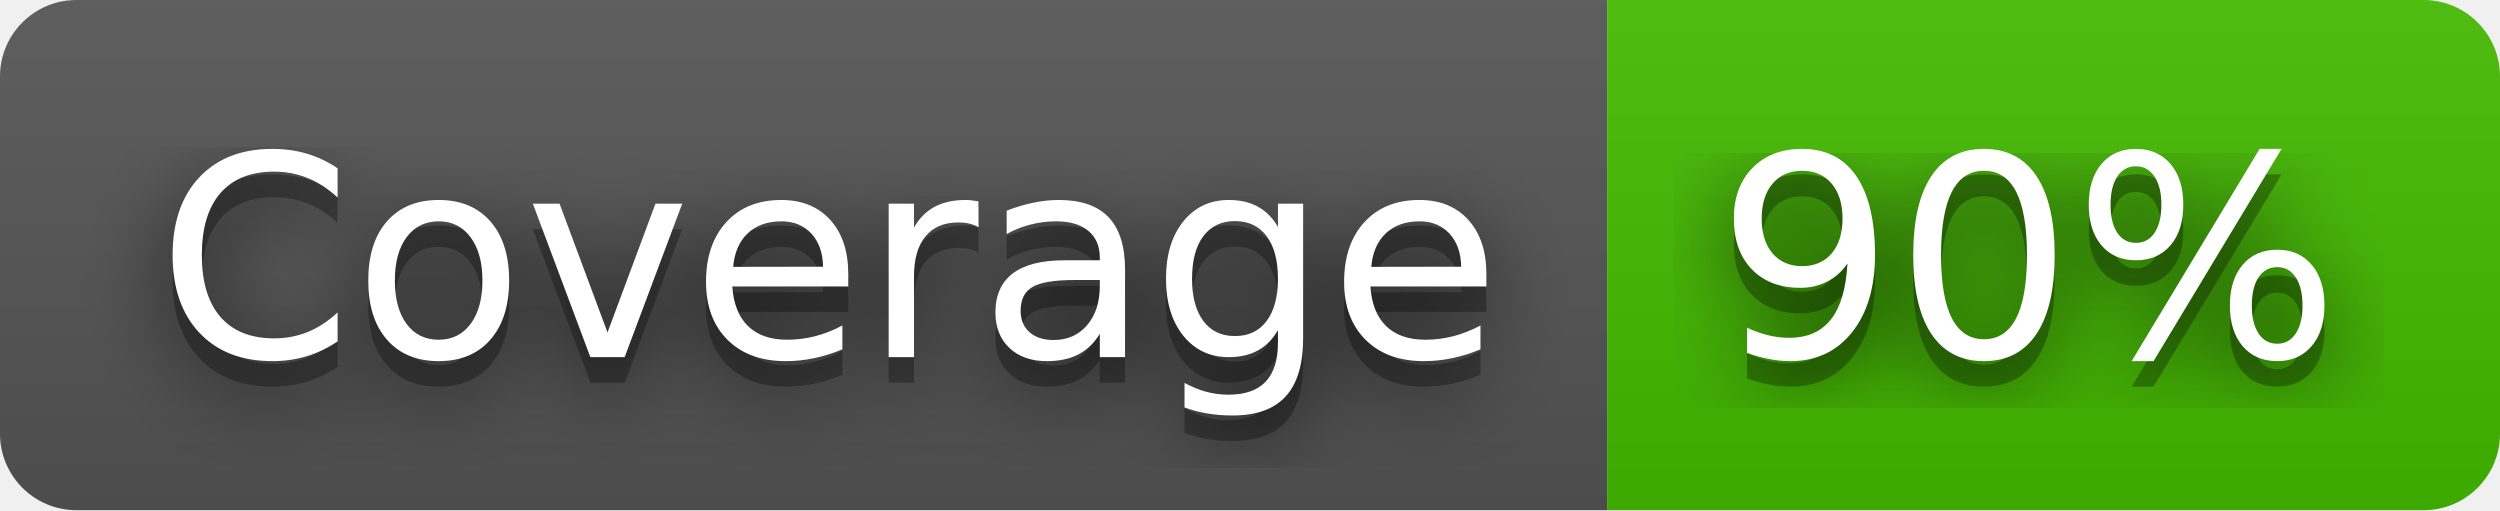
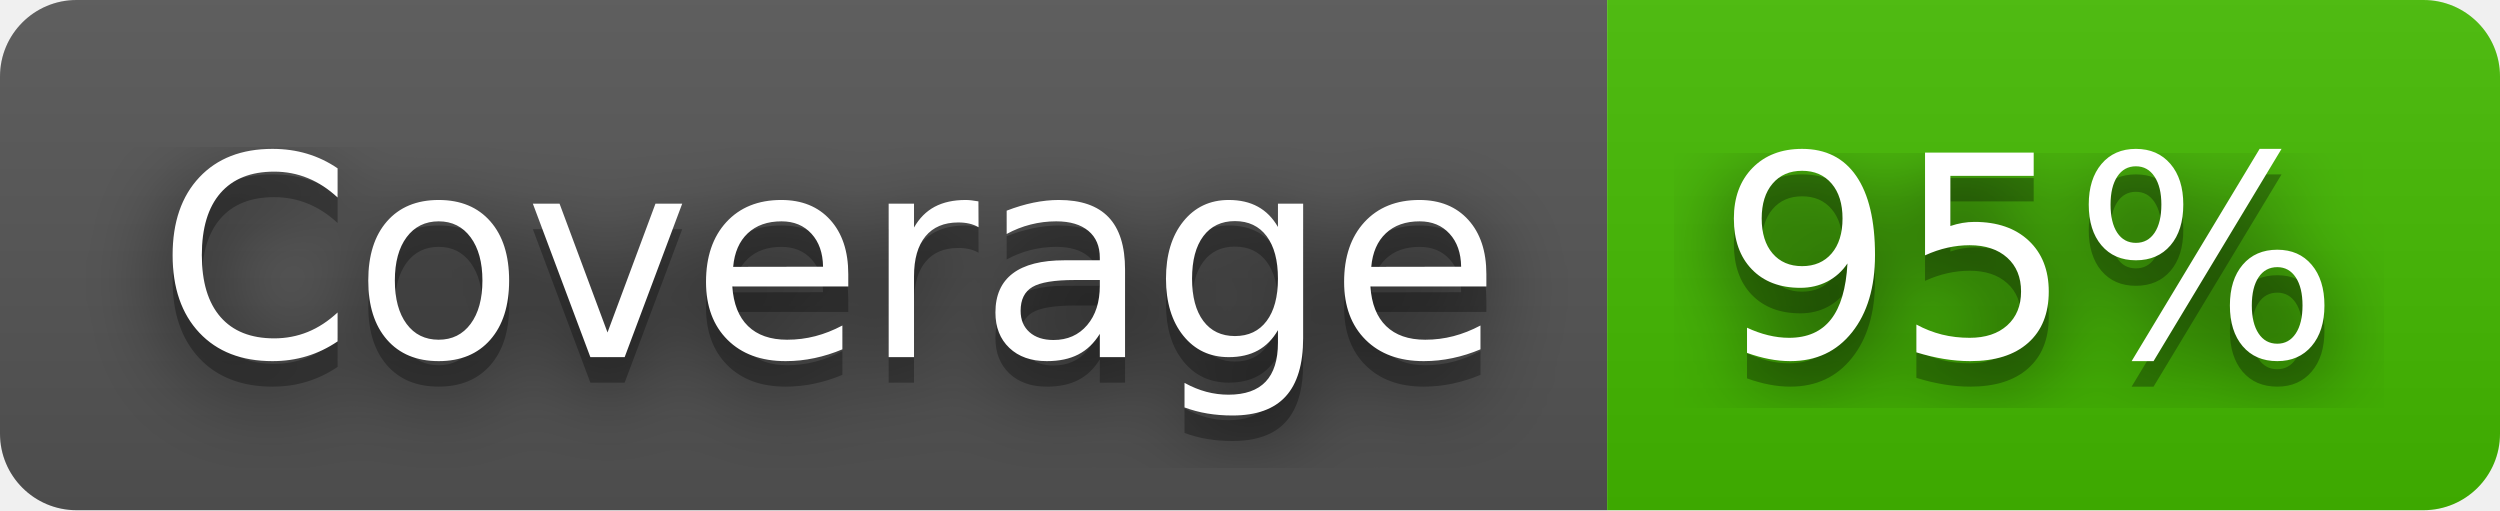
- <svg xmlns="http://www.w3.org/2000/svg" width="98" height="20" role="img" aria-label="Coverage: 90%">
+ <svg xmlns="http://www.w3.org/2000/svg" width="98" height="20" role="img" aria-label="Coverage: 95%">
  <filter id="blur">
    <feGaussianBlur stdDeviation="16" />
  </filter>
  <linearGradient id="s" x2="0" y2="100%">
    <stop offset="0" stop-color="#bbb" stop-opacity=".1" />
    <stop offset="1" stop-opacity=".1" />
  </linearGradient>
  <clipPath id="r">
    <rect width="98" height="20" rx="3" />
  </clipPath>
  <g clip-path="url(#r)">
    <rect width="63" height="20" fill="#555" />
    <rect x="63" width="35" height="20" fill="#4b0" />
    <rect width="98" height="20" fill="url(#s)" />
  </g>
  <g fill="#fff" text-anchor="middle" font-family="Verdana,Geneva,DejaVu Sans,sans-serif" text-rendering="geometricPrecision" font-size="110">
    <g transform="scale(.1)">
      <g aria-hidden="true" fill="#010101">
        <text x="325" y="150" fill-opacity=".8" filter="url(#blur)" textLength="530">Coverage</text>
        <text x="325" y="150" fill-opacity=".3" textLength="530">Coverage</text>
      </g>
      <text x="325" y="140" textLength="530">Coverage</text>
    </g>
    <g transform="scale(.1)">
      <g aria-hidden="true" fill="#010101">
-         <text x="795" y="150" fill-opacity=".8" filter="url(#blur)" textLength="250">90%</text>
-         <text x="795" y="150" fill-opacity=".3" textLength="250">90%</text>
+         <text x="795" y="150" fill-opacity=".8" filter="url(#blur)" textLength="250">95%</text>
+         <text x="795" y="150" fill-opacity=".3" textLength="250">95%</text>
      </g>
-       <text x="795" y="140" textLength="250">90%</text>
+       <text x="795" y="140" textLength="250">95%</text>
    </g>
  </g>
</svg>
